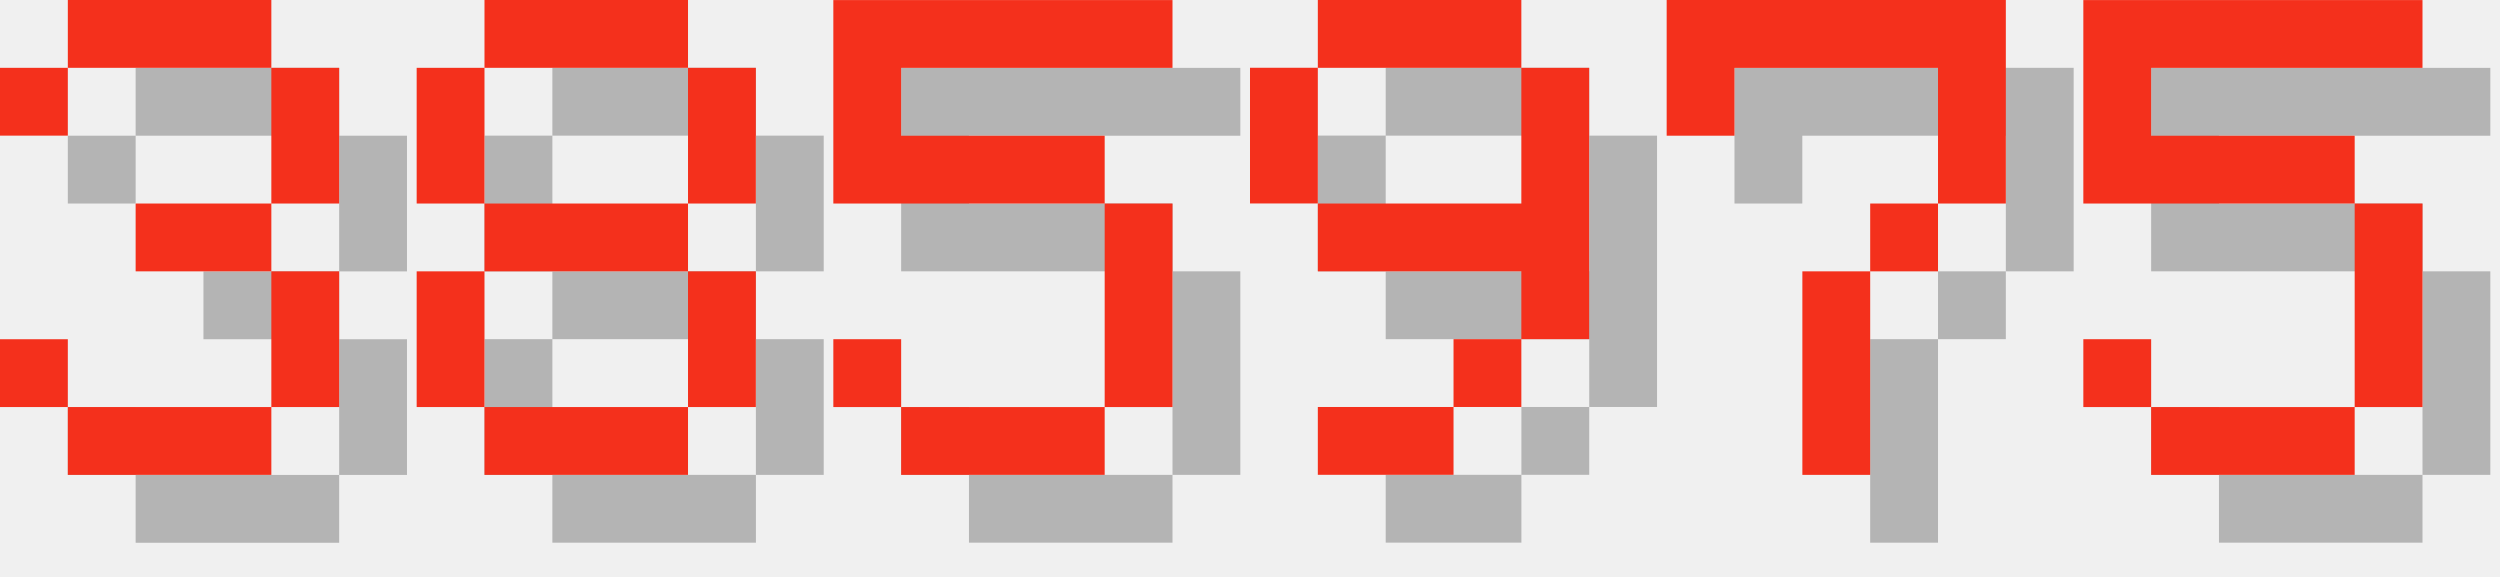
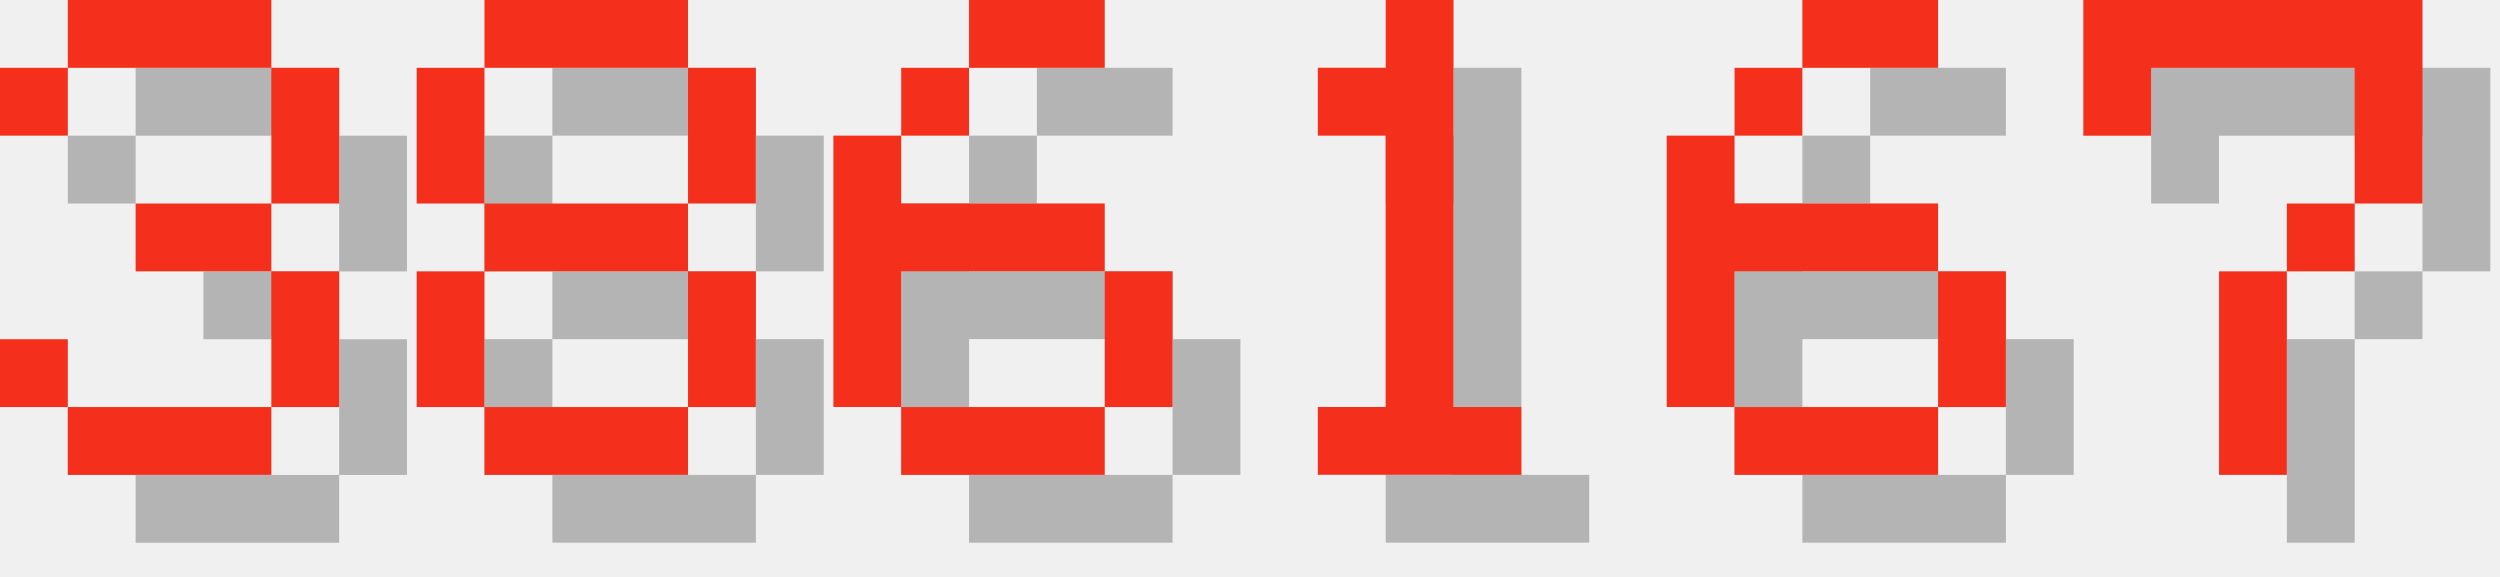
<svg xmlns="http://www.w3.org/2000/svg" version="1.1" width="156.0" height="36">
  <style>
        .text-foreground {
            fill: #F4301C;
        }
        .text-shadow {
            fill: #000000;
            fill-opacity: 0.25;
        }
    </style>
  <g class="digit" id="digit_3" transform="translate(0.0, 0), scale(4)">
    <path id="digit_3_shadow" class="text-shadow" d="m1.058 2.117v1.058h1.058v-1.058h3.175v2.117h-2.117v1.058h2.117v2.117h-3.175v-1.058h-1.058v1.058h1.058v1.058h3.175v-1.058h1.058v-2.117h-1.058v-1.058h1.058v-2.117h-1.058v-1.058h-3.175v1.058h-1.058z" fill-opacity=".5" style="paint-order:stroke fill markers" />
    <path id="digit_3_fg" class="text-foreground" d="m0 1.058v1.058h1.058v-1.058h3.175v2.117h-2.117v1.058h2.117v2.117h-3.175v-1.058h-1.058v1.058h1.058v1.058h3.175v-1.058h1.058v-2.117h-1.058v-1.058h1.058v-2.117h-1.058v-1.058h-3.175v1.058h-1.058z" fill="#fff" style="paint-order:stroke fill markers" />
  </g>
  <g class="digit" id="digit_8" transform="translate(26.0, 0), scale(4)">
    <path id="digit_8_shadow" class="text-shadow" d="m2.117 1.058v1.058h3.175v-1.058h-3.175zm3.175 1.058v2.117h1.058v-2.117h-1.058zm0 2.117h-3.175v1.058h3.175v-1.058zm0 1.058v2.117h1.058v-2.117h-1.058zm0 2.117h-3.175v1.058h3.175v-1.058zm-3.175 0v-2.117h-1.058v2.117h1.058zm0-3.175v-2.117h-1.058v2.117h1.058z" fill-opacity=".5" style="paint-order:stroke fill markers" />
    <path id="digit_8_fg" class="text-foreground" d="m1.058 0v1.058h3.175v-1.058h-3.175zm3.175 1.058v2.117h1.058v-2.117h-1.058zm0 2.117h-3.175v1.058h3.175v-1.058zm0 1.058v2.117h1.058v-2.117h-1.058zm0 2.117h-3.175v1.058h3.175v-1.058zm-3.175 0v-2.117h-1.058v2.117h1.058zm0-3.175v-2.117h-1.058v2.117h1.058z" fill="#fff" style="paint-order:stroke fill markers" />
  </g>
-   <g class="digit" id="digit_5" transform="translate(52.0, 0), scale(4)">
-     <path id="digit_5_shadow" class="text-shadow" d="m1.058 1.058v3.175h4.233v3.175h-3.175v-1.058h-1.058v1.058h1.058v1.058h3.175v-1.058h1.058v-3.175h-1.058v-1.058h-3.175v-1.058h4.233v-1.058h-5.292z" fill-opacity=".5" style="paint-order:stroke fill markers" />
-     <path id="digit_5_fg" class="text-foreground" d="m0 0v3.175h4.233v3.175h-3.175v-1.058h-1.058v1.058h1.058v1.058h3.175v-1.058h1.058v-3.175h-1.058v-1.058h-3.175v-1.058h4.233v-1.058h-5.292z" fill="#fff" style="paint-order:stroke fill markers" />
+   <g class="digit" id="digit_6" transform="translate(52.0, 0), scale(4)">
+     <path id="digit_6_shadow" class="text-shadow" d="m3.175 1.058v1.058h2.117v-1.058h-2.117zm0 1.058h-1.058v1.058h1.058v-1.058zm-1.058 1.058h-1.058v4.233h1.058v-2.117h3.175v-1.058h-3.175v-1.058zm3.175 2.117v2.117h1.058v-2.117h-1.058zm0 2.117h-3.175v1.058h3.175v-1.058z" fill-opacity=".5" style="paint-order:stroke fill markers" />
+     <path id="digit_6_fg" class="text-foreground" d="m2.117 0v1.058h2.117v-1.058h-2.117zm0 1.058h-1.058v1.058h1.058v-1.058zm-1.058 1.058h-1.058v4.233h1.058v-2.117h3.175v-1.058h-3.175v-1.058zm3.175 2.117v2.117h1.058v-2.117h-1.058zm0 2.117h-3.175v1.058h3.175v-1.058z" fill="#fff" style="paint-order:stroke fill markers" />
  </g>
-   <g class="digit" id="digit_9" transform="translate(78.0, 0), scale(4)">
-     <path id="digit_9_shadow" class="text-shadow" d="m2.117 1.058v1.058h3.175v-1.058h-3.175zm3.175 1.058v2.117h-3.175v1.058h3.175v1.058h1.058v-4.233h-1.058zm0 4.233h-1.058v1.058h1.058v-1.058zm-1.058 1.058h-2.117v1.058h2.117v-1.058zm-2.117-3.175v-2.117h-1.058v2.117h1.058z" fill-opacity=".5" style="paint-order:stroke fill markers" />
-     <path id="digit_9_fg" class="text-foreground" d="m1.058 0v1.058h3.175v-1.058h-3.175zm3.175 1.058v2.117h-3.175v1.058h3.175v1.058h1.058v-4.233h-1.058zm0 4.233h-1.058v1.058h1.058v-1.058zm-1.058 1.058h-2.117v1.058h2.117v-1.058zm-2.117-3.175v-2.117h-1.058v2.117h1.058z" fill="#fff" style="paint-order:stroke fill markers" />
+   <g class="digit" id="digit_1" transform="translate(78.0, 0), scale(4)">
+     <path id="digit_1_shadow" class="text-shadow" d="m2.117 2.117v1.058h1.058v4.233h-1.058v1.058h3.175v-1.058h-1.058v-6.35h-1.058v1.058h-1.058z" fill-opacity=".5" style="paint-order:stroke fill markers" />
+     <path id="digit_1_fg" class="text-foreground" d="m1.058 1.058v1.058h1.058v4.233h-1.058v1.058h3.175v-1.058h-1.058v-6.35h-1.058v1.058h-1.058z" fill="#fff" style="paint-order:stroke fill markers" />
  </g>
-   <g class="digit" id="digit_7" transform="translate(104.0, 0), scale(4)">
+   <g class="digit" id="digit_6" transform="translate(104.0, 0), scale(4)">
+     <path id="digit_6_shadow" class="text-shadow" d="m3.175 1.058v1.058h2.117v-1.058h-2.117zm0 1.058h-1.058v1.058h1.058v-1.058zm-1.058 1.058h-1.058v4.233h1.058v-2.117h3.175v-1.058h-3.175v-1.058zm3.175 2.117v2.117h1.058v-2.117h-1.058zm0 2.117h-3.175v1.058h3.175v-1.058z" fill-opacity=".5" style="paint-order:stroke fill markers" />
+     <path id="digit_6_fg" class="text-foreground" d="m2.117 0v1.058h2.117v-1.058h-2.117zm0 1.058h-1.058v1.058h1.058v-1.058zm-1.058 1.058h-1.058v4.233h1.058v-2.117h3.175v-1.058h-3.175v-1.058zm3.175 2.117v2.117h1.058v-2.117h-1.058zm0 2.117h-3.175v1.058h3.175v-1.058z" fill="#fff" style="paint-order:stroke fill markers" />
+   </g>
+   <g class="digit" id="digit_7" transform="translate(130.0, 0), scale(4)">
    <path id="digit_7_shadow" class="text-shadow" d="m1.058 1.058 2e-6 2.117h1.058v-1.058h3.175v1.058l2e-7 1.058h-1.058v1.058h-1.058l4e-7 3.175 1.058 1e-7v-3.175h1.058v-1.058h1.058l5e-7 -1.058v-2.117z" fill-opacity=".5" style="paint-order:stroke fill markers" />
    <path id="digit_7_fg" class="text-foreground" d="m0 0 2e-6 2.117h1.058v-1.058h3.175v1.058l2e-7 1.058h-1.058v1.058h-1.058l4e-7 3.175 1.058 1e-7v-3.175h1.058v-1.058h1.058l5e-7 -1.058v-2.117z" fill="#fff" style="paint-order:stroke fill markers" />
  </g>
-   <g class="digit" id="digit_5" transform="translate(130.0, 0), scale(4)">
-     <path id="digit_5_shadow" class="text-shadow" d="m1.058 1.058v3.175h4.233v3.175h-3.175v-1.058h-1.058v1.058h1.058v1.058h3.175v-1.058h1.058v-3.175h-1.058v-1.058h-3.175v-1.058h4.233v-1.058h-5.292z" fill-opacity=".5" style="paint-order:stroke fill markers" />
-     <path id="digit_5_fg" class="text-foreground" d="m0 0v3.175h4.233v3.175h-3.175v-1.058h-1.058v1.058h1.058v1.058h3.175v-1.058h1.058v-3.175h-1.058v-1.058h-3.175v-1.058h4.233v-1.058h-5.292z" fill="#fff" style="paint-order:stroke fill markers" />
-   </g>
</svg>
